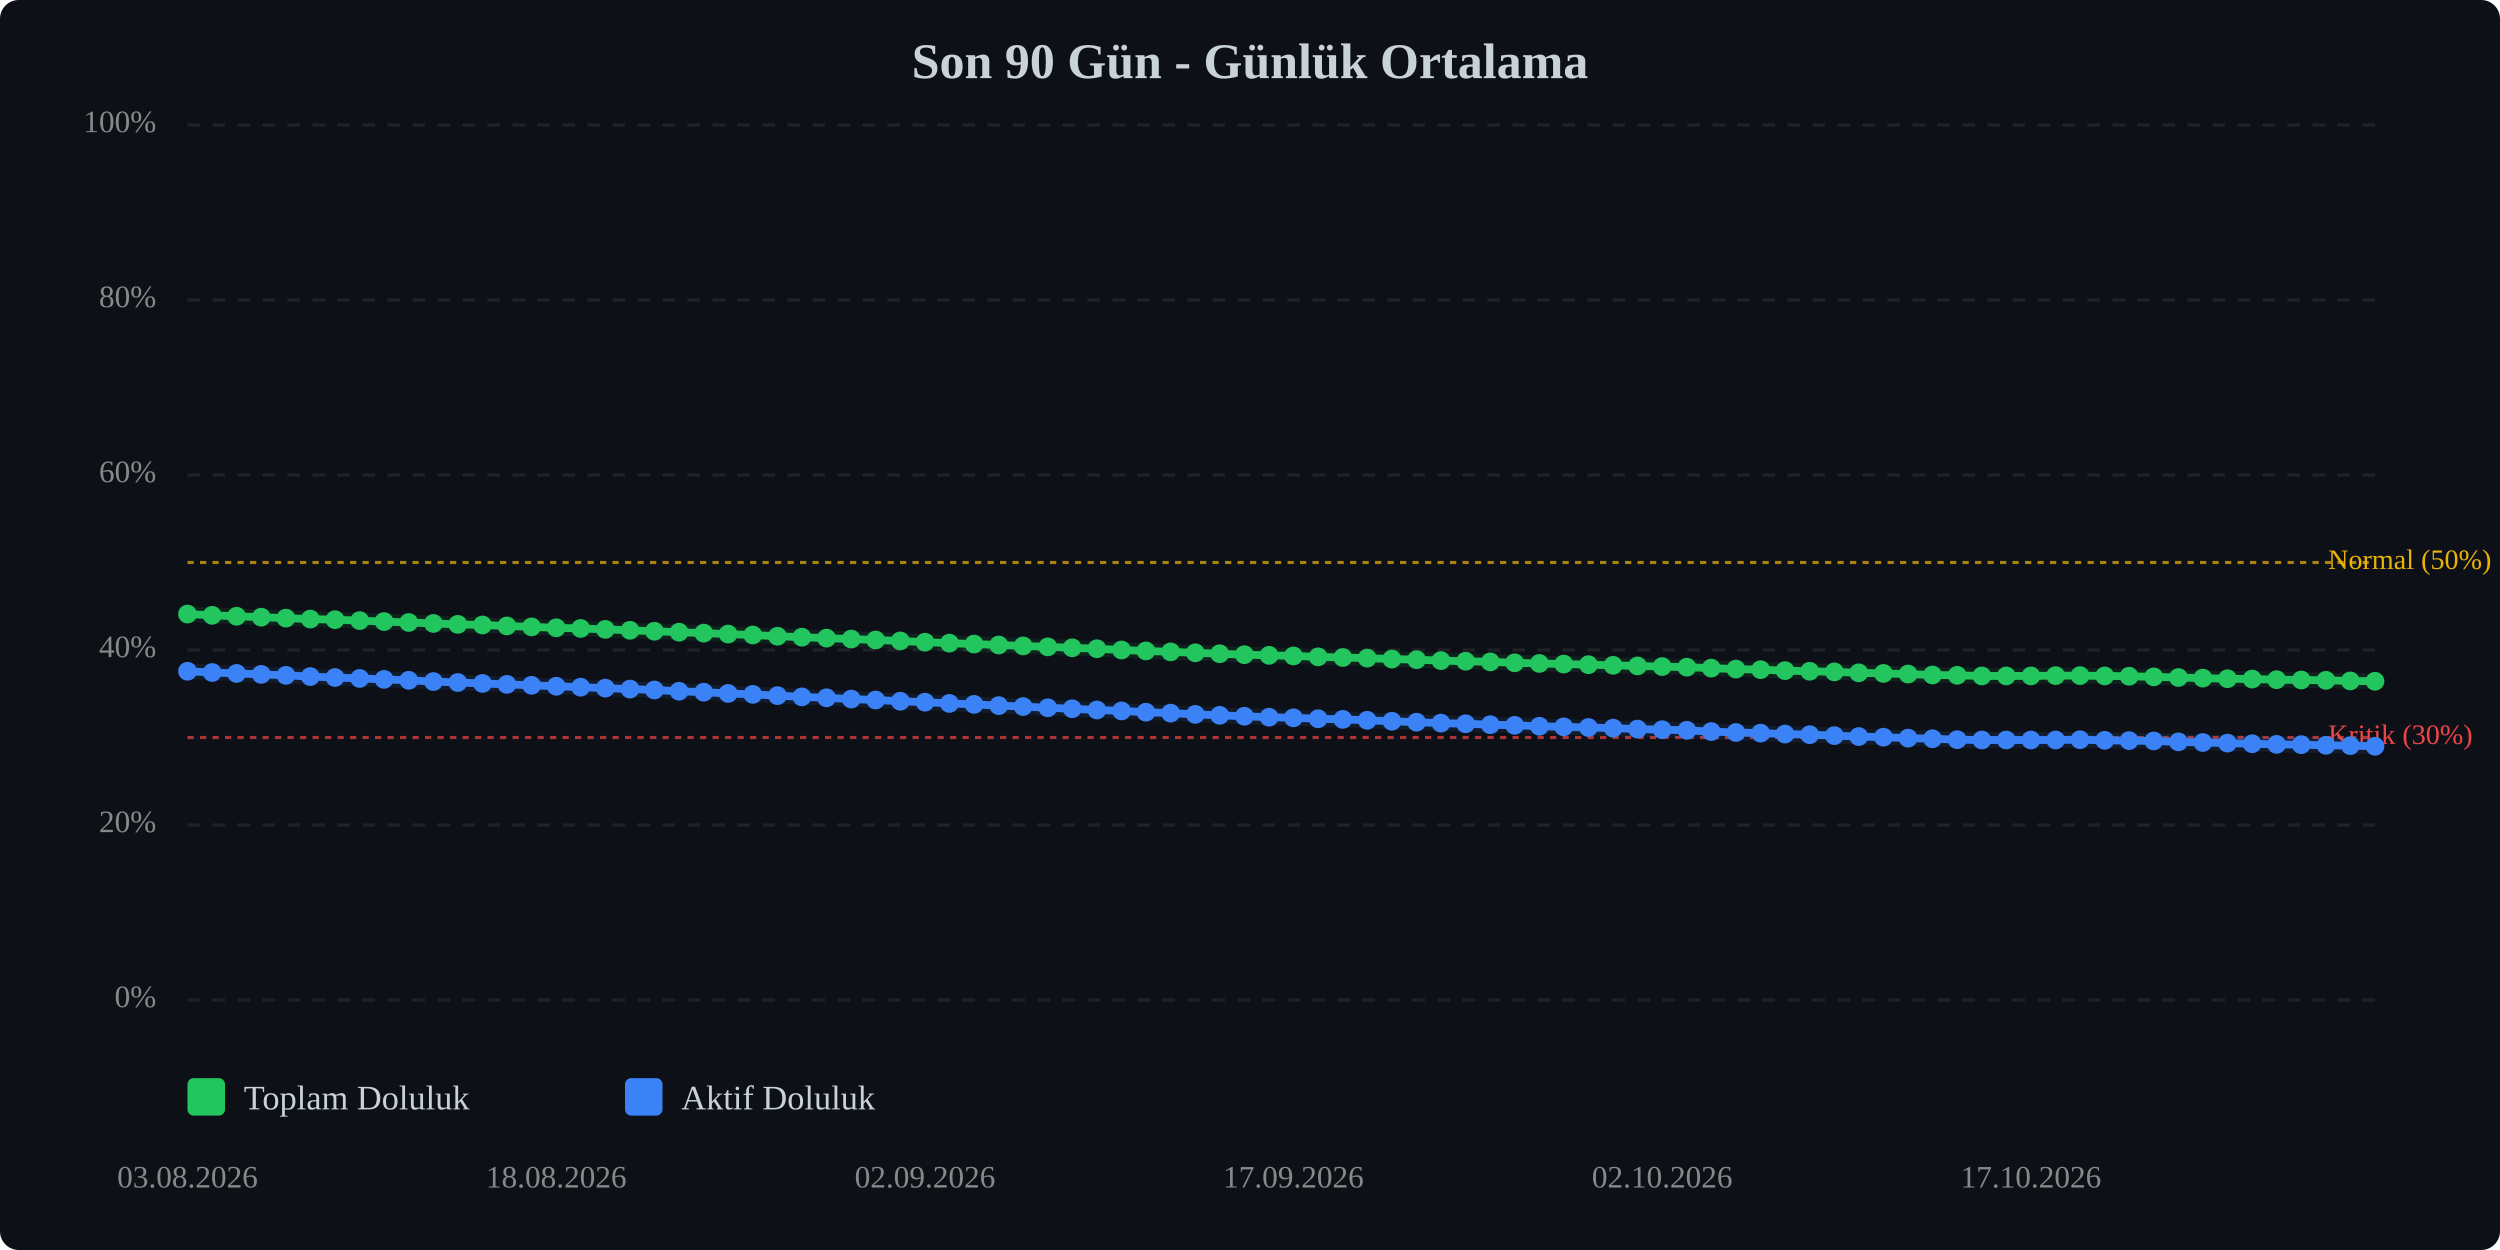
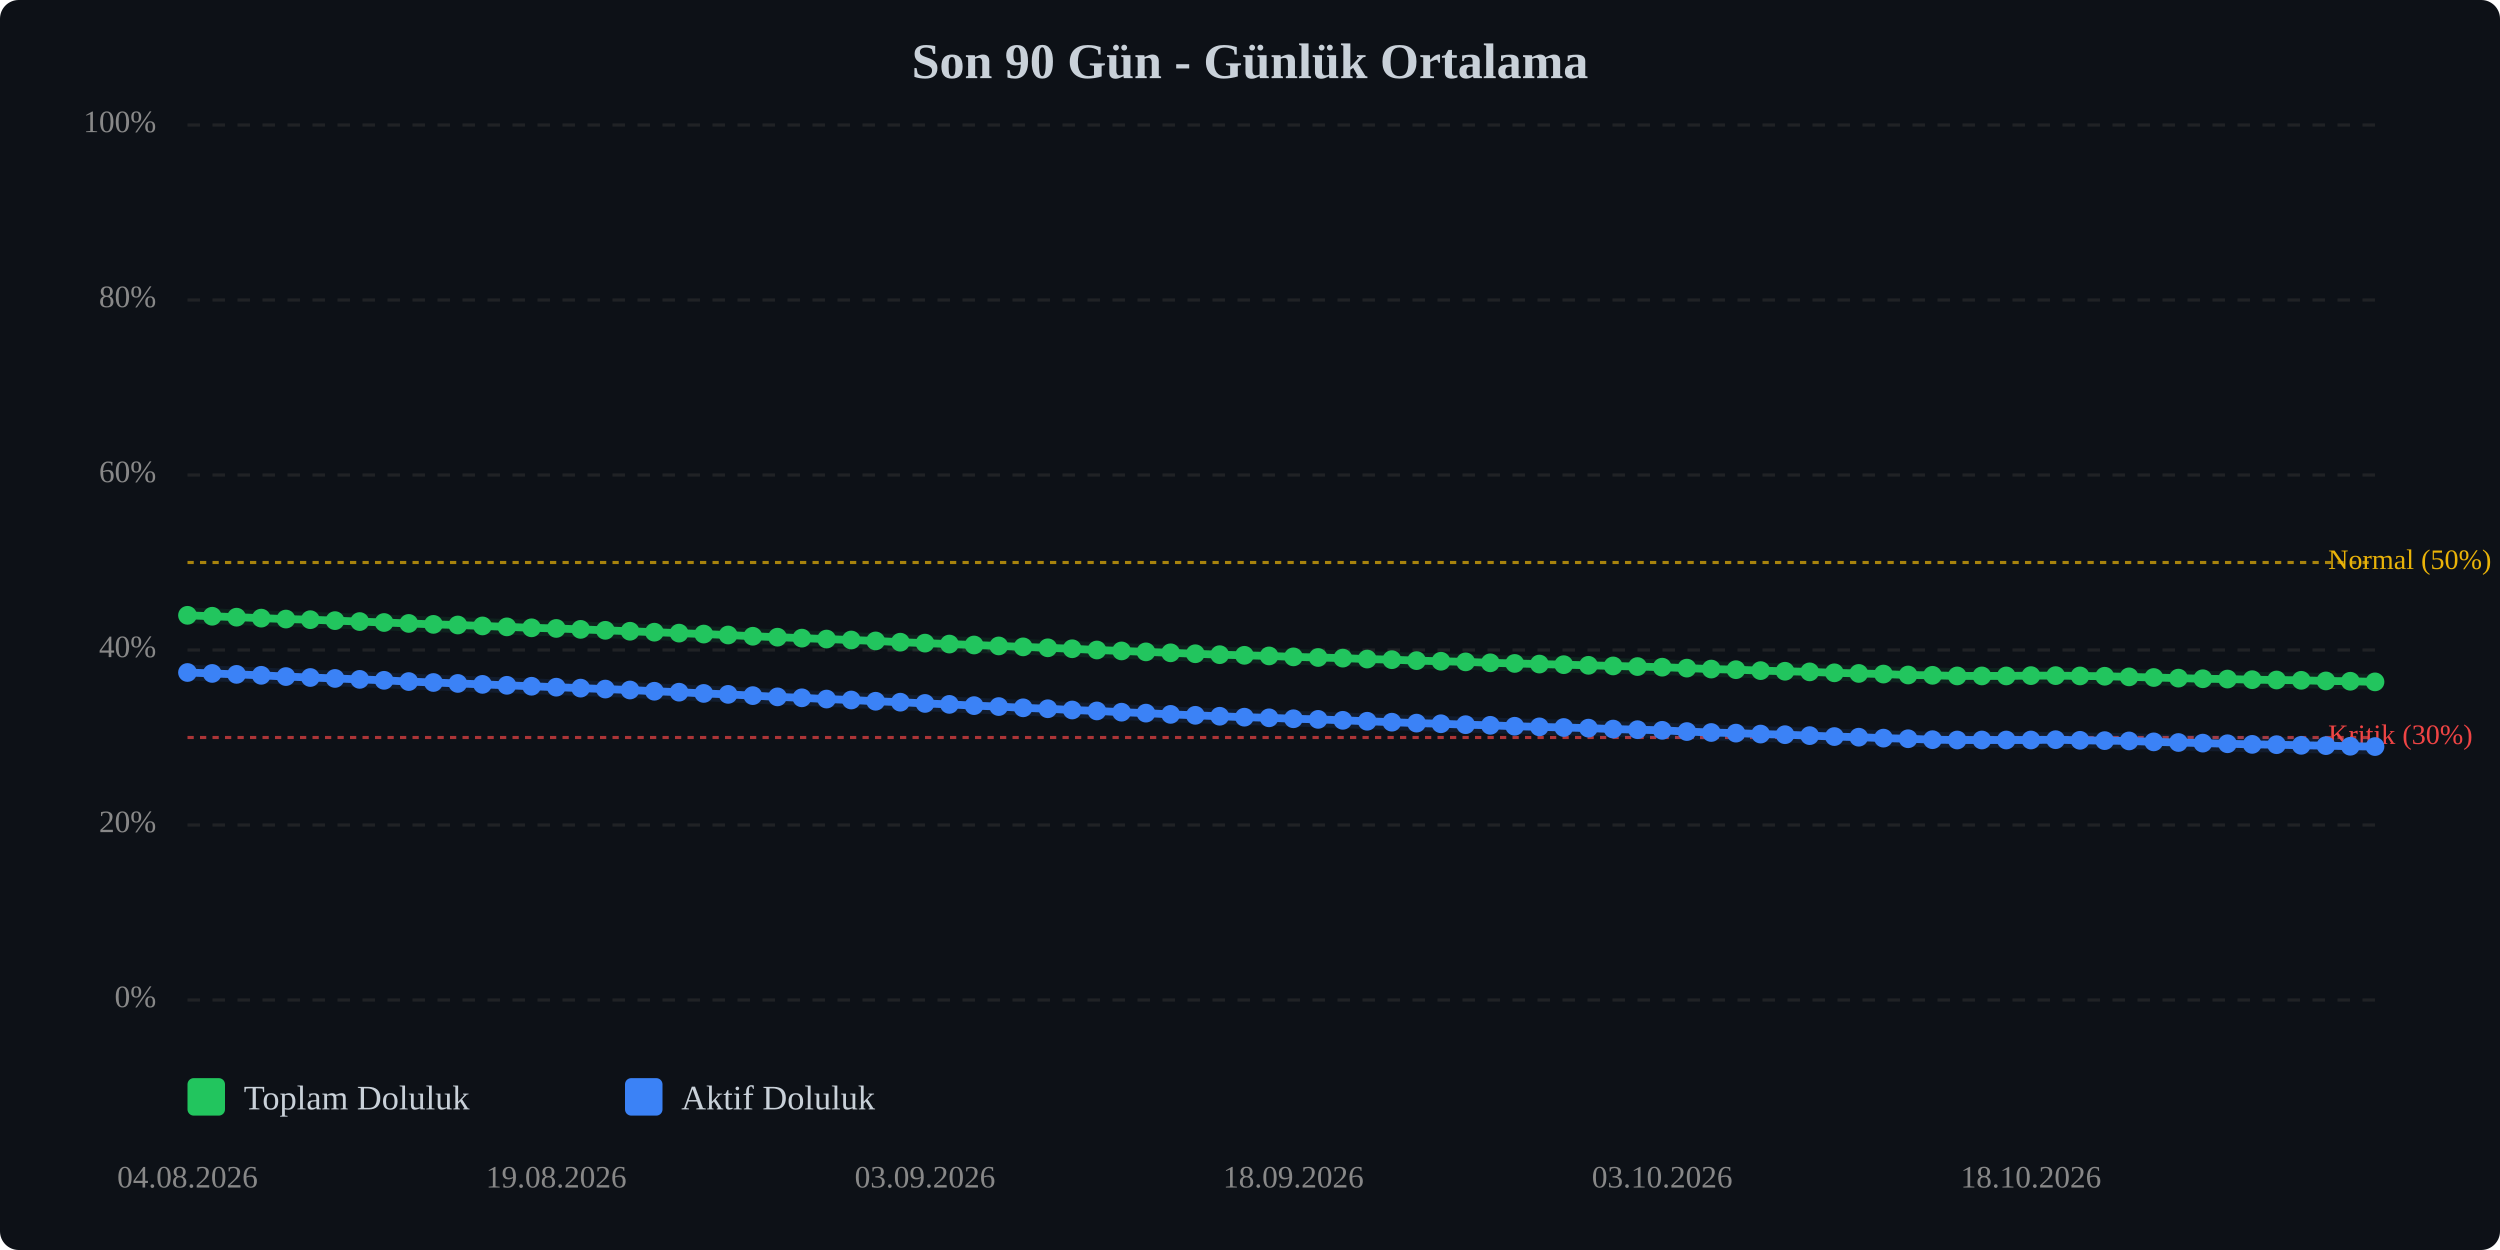
<svg xmlns="http://www.w3.org/2000/svg" viewBox="0 0 800 400" width="100%" style="max-width:800px;">
  <rect width="800" height="400" fill="#0d1117" rx="6" />
  <text x="400.0" y="25" text-anchor="middle" font-size="16" font-weight="bold" fill="#c9d1d9">Son 90 Gün - Günlük Ortalama</text>
  <line x1="60" y1="320.0" x2="760" y2="320.0" stroke="#333" stroke-width="1" stroke-dasharray="4,4" opacity="0.5" />
  <text x="50" y="320.0" text-anchor="end" dominant-baseline="middle" font-size="10" fill="#888">0%</text>
  <line x1="60" y1="264.0" x2="760" y2="264.0" stroke="#333" stroke-width="1" stroke-dasharray="4,4" opacity="0.5" />
  <text x="50" y="264.0" text-anchor="end" dominant-baseline="middle" font-size="10" fill="#888">20%</text>
  <line x1="60" y1="208.0" x2="760" y2="208.0" stroke="#333" stroke-width="1" stroke-dasharray="4,4" opacity="0.5" />
  <text x="50" y="208.0" text-anchor="end" dominant-baseline="middle" font-size="10" fill="#888">40%</text>
  <line x1="60" y1="152.0" x2="760" y2="152.0" stroke="#333" stroke-width="1" stroke-dasharray="4,4" opacity="0.5" />
  <text x="50" y="152.0" text-anchor="end" dominant-baseline="middle" font-size="10" fill="#888">60%</text>
  <line x1="60" y1="96.0" x2="760" y2="96.0" stroke="#333" stroke-width="1" stroke-dasharray="4,4" opacity="0.5" />
  <text x="50" y="96.0" text-anchor="end" dominant-baseline="middle" font-size="10" fill="#888">80%</text>
  <line x1="60" y1="40.0" x2="760" y2="40.0" stroke="#333" stroke-width="1" stroke-dasharray="4,4" opacity="0.5" />
  <text x="50" y="40.0" text-anchor="end" dominant-baseline="middle" font-size="10" fill="#888">100%</text>
  <line x1="60" y1="236.0" x2="760" y2="236.0" stroke="#ef4444" stroke-width="1" stroke-dasharray="2,2" opacity="0.7" />
  <text x="745" y="236.0" dominant-baseline="middle" font-size="9" fill="#ef4444">Kritik (30%)</text>
  <line x1="60" y1="180.0" x2="760" y2="180.0" stroke="#eab308" stroke-width="1" stroke-dasharray="2,2" opacity="0.7" />
  <text x="745" y="180.0" dominant-baseline="middle" font-size="9" fill="#eab308">Normal (50%)</text>
-   <polyline points="60.0,196.5 67.9,196.9 75.7,197.2 83.6,197.5 91.5,197.8 99.3,198.1 107.2,198.3 115.1,198.6 122.9,198.9 130.8,199.2 138.7,199.5 146.5,199.8 154.4,200.0 162.2,200.3 170.1,200.6 178.0,200.9 185.8,201.1 193.7,201.4 201.6,201.7 209.4,202.0 217.3,202.3 225.2,202.6 233.0,202.9 240.9,203.2 248.8,203.6 256.6,203.9 264.5,204.2 272.4,204.5 280.2,204.8 288.1,205.1 296.0,205.5 303.8,205.8 311.7,206.1 319.6,206.4 327.4,206.7 335.3,207.0 343.1,207.3 351.0,207.6 358.9,208.0 366.7,208.3 374.6,208.6 382.5,208.9 390.3,209.2 398.2,209.5 406.1,209.7 413.9,209.9 421.8,210.2 429.7,210.4 437.5,210.6 445.4,210.9 453.3,211.1 461.1,211.4 469.0,211.6 476.9,211.8 484.7,212.1 492.6,212.3 500.4,212.5 508.3,212.7 516.2,212.9 524.0,213.1 531.9,213.3 539.8,213.5 547.6,213.8 555.5,214.1 563.4,214.3 571.2,214.6 579.1,214.8 587.0,215.0 594.8,215.3 602.7,215.5 610.6,215.7 618.4,216.0 626.3,216.1 634.2,216.3 642.0,216.3 649.9,216.3 657.8,216.2 665.6,216.2 673.5,216.3 681.3,216.4 689.2,216.6 697.1,216.8 704.9,217.0 712.8,217.2 720.7,217.3 728.5,217.5 736.4,217.6 744.3,217.7 752.1,217.9 760.0,218.0" fill="none" stroke="#22c55e" stroke-width="2.5" stroke-linecap="round" stroke-linejoin="round" />
-   <polyline points="60.0,196.5 67.9,196.9 75.7,197.2 83.6,197.5 91.5,197.8 99.3,198.1 107.2,198.3 115.1,198.6 122.9,198.9 130.8,199.2 138.7,199.5 146.5,199.8 154.4,200.0 162.2,200.3 170.1,200.6 178.0,200.9 185.8,201.1 193.7,201.4 201.6,201.7 209.4,202.0 217.3,202.3 225.2,202.6 233.0,202.9 240.9,203.2 248.8,203.6 256.6,203.9 264.5,204.2 272.4,204.5 280.2,204.8 288.1,205.1 296.0,205.5 303.8,205.8 311.7,206.1 319.6,206.4 327.4,206.7 335.3,207.0 343.1,207.3 351.0,207.6 358.9,208.0 366.7,208.3 374.6,208.6 382.5,208.9 390.3,209.2 398.2,209.5 406.1,209.7 413.9,209.9 421.8,210.2 429.7,210.4 437.5,210.6 445.4,210.9 453.3,211.1 461.1,211.4 469.0,211.6 476.9,211.8 484.7,212.1 492.6,212.3 500.4,212.5 508.3,212.7 516.2,212.9 524.0,213.1 531.9,213.3 539.8,213.5 547.6,213.8 555.5,214.1 563.4,214.3 571.2,214.6 579.1,214.8 587.0,215.0 594.8,215.3 602.7,215.5 610.6,215.7 618.4,216.0 626.3,216.1 634.2,216.3 642.0,216.3 649.9,216.3 657.8,216.2 665.6,216.2 673.5,216.3 681.3,216.4 689.2,216.6 697.1,216.8 704.9,217.0 712.8,217.2 720.7,217.3 728.5,217.5 736.4,217.6 744.3,217.7 752.1,217.9 760.0,218.0" fill="none" stroke="#22c55e" stroke-width="5" opacity="0.1" stroke-linecap="round" stroke-linejoin="round" />
-   <polyline points="60.0,214.8 67.9,215.2 75.7,215.5 83.6,215.8 91.5,216.1 99.3,216.5 107.2,216.8 115.1,217.1 122.9,217.4 130.8,217.7 138.7,218.1 146.5,218.4 154.4,218.7 162.2,219.0 170.1,219.3 178.0,219.6 185.8,219.9 193.7,220.2 201.6,220.5 209.4,220.8 217.3,221.2 225.2,221.5 233.0,221.9 240.9,222.2 248.8,222.6 256.6,223.0 264.5,223.3 272.4,223.7 280.2,224.0 288.1,224.4 296.0,224.7 303.8,225.1 311.7,225.4 319.6,225.8 327.4,226.1 335.3,226.5 343.1,226.8 351.0,227.2 358.9,227.5 366.7,227.9 374.6,228.2 382.5,228.6 390.3,228.9 398.2,229.2 406.1,229.5 413.9,229.7 421.8,230.0 429.7,230.2 437.5,230.5 445.4,230.8 453.3,231.1 461.1,231.4 469.0,231.6 476.9,231.9 484.7,232.1 492.6,232.4 500.4,232.6 508.3,232.8 516.2,233.0 524.0,233.3 531.9,233.5 539.8,233.7 547.6,234.1 555.5,234.4 563.4,234.6 571.2,234.9 579.1,235.1 587.0,235.4 594.8,235.7 602.7,235.9 610.6,236.2 618.4,236.4 626.3,236.7 634.2,236.8 642.0,236.8 649.9,236.8 657.8,236.8 665.6,236.7 673.5,236.9 681.3,237.0 689.2,237.1 697.1,237.4 704.9,237.6 712.8,237.8 720.7,238.0 728.5,238.2 736.4,238.3 744.3,238.5 752.1,238.6 760.0,238.8" fill="none" stroke="#3b82f6" stroke-width="2.5" stroke-linecap="round" stroke-linejoin="round" />
-   <polyline points="60.0,214.8 67.9,215.2 75.7,215.5 83.6,215.8 91.5,216.1 99.3,216.5 107.2,216.8 115.1,217.1 122.9,217.4 130.8,217.7 138.7,218.1 146.5,218.4 154.4,218.7 162.2,219.0 170.1,219.3 178.0,219.6 185.8,219.9 193.7,220.2 201.6,220.5 209.4,220.8 217.3,221.2 225.2,221.5 233.0,221.9 240.9,222.2 248.8,222.6 256.6,223.0 264.5,223.3 272.4,223.7 280.2,224.0 288.1,224.4 296.0,224.7 303.8,225.1 311.7,225.4 319.6,225.8 327.4,226.1 335.3,226.5 343.1,226.8 351.0,227.2 358.9,227.5 366.7,227.9 374.6,228.2 382.5,228.6 390.3,228.9 398.2,229.2 406.1,229.5 413.9,229.7 421.8,230.0 429.7,230.2 437.5,230.5 445.4,230.8 453.3,231.1 461.1,231.4 469.0,231.6 476.9,231.9 484.7,232.1 492.6,232.4 500.4,232.6 508.3,232.8 516.2,233.0 524.0,233.3 531.9,233.5 539.8,233.7 547.6,234.1 555.5,234.4 563.4,234.6 571.2,234.9 579.1,235.1 587.0,235.4 594.8,235.7 602.7,235.9 610.6,236.2 618.4,236.4 626.3,236.7 634.2,236.8 642.0,236.8 649.9,236.8 657.8,236.8 665.6,236.7 673.5,236.9 681.3,237.0 689.2,237.1 697.1,237.4 704.9,237.6 712.8,237.8 720.7,238.0 728.5,238.2 736.4,238.3 744.3,238.5 752.1,238.6 760.0,238.8" fill="none" stroke="#3b82f6" stroke-width="5" opacity="0.1" stroke-linecap="round" stroke-linejoin="round" />
-   <circle cx="60.0" cy="196.5" r="3" fill="#22c55e" />
-   <circle cx="67.9" cy="196.9" r="3" fill="#22c55e" />
-   <circle cx="75.7" cy="197.2" r="3" fill="#22c55e" />
-   <circle cx="83.6" cy="197.5" r="3" fill="#22c55e" />
-   <circle cx="91.5" cy="197.8" r="3" fill="#22c55e" />
-   <circle cx="99.3" cy="198.1" r="3" fill="#22c55e" />
-   <circle cx="107.2" cy="198.3" r="3" fill="#22c55e" />
-   <circle cx="115.1" cy="198.6" r="3" fill="#22c55e" />
-   <circle cx="122.9" cy="198.9" r="3" fill="#22c55e" />
-   <circle cx="130.8" cy="199.2" r="3" fill="#22c55e" />
-   <circle cx="138.7" cy="199.5" r="3" fill="#22c55e" />
-   <circle cx="146.5" cy="199.8" r="3" fill="#22c55e" />
-   <circle cx="154.4" cy="200.0" r="3" fill="#22c55e" />
-   <circle cx="162.2" cy="200.3" r="3" fill="#22c55e" />
-   <circle cx="170.1" cy="200.6" r="3" fill="#22c55e" />
-   <circle cx="178.0" cy="200.9" r="3" fill="#22c55e" />
-   <circle cx="185.8" cy="201.1" r="3" fill="#22c55e" />
-   <circle cx="193.7" cy="201.4" r="3" fill="#22c55e" />
-   <circle cx="201.6" cy="201.7" r="3" fill="#22c55e" />
-   <circle cx="209.4" cy="202.0" r="3" fill="#22c55e" />
-   <circle cx="217.3" cy="202.3" r="3" fill="#22c55e" />
-   <circle cx="225.2" cy="202.6" r="3" fill="#22c55e" />
-   <circle cx="233.0" cy="202.9" r="3" fill="#22c55e" />
-   <circle cx="240.9" cy="203.2" r="3" fill="#22c55e" />
-   <circle cx="248.8" cy="203.6" r="3" fill="#22c55e" />
-   <circle cx="256.6" cy="203.9" r="3" fill="#22c55e" />
-   <circle cx="264.5" cy="204.2" r="3" fill="#22c55e" />
-   <circle cx="272.4" cy="204.5" r="3" fill="#22c55e" />
-   <circle cx="280.2" cy="204.8" r="3" fill="#22c55e" />
-   <circle cx="288.1" cy="205.1" r="3" fill="#22c55e" />
-   <circle cx="296.0" cy="205.5" r="3" fill="#22c55e" />
-   <circle cx="303.8" cy="205.8" r="3" fill="#22c55e" />
-   <circle cx="311.7" cy="206.1" r="3" fill="#22c55e" />
-   <circle cx="319.6" cy="206.4" r="3" fill="#22c55e" />
-   <circle cx="327.4" cy="206.7" r="3" fill="#22c55e" />
-   <circle cx="335.3" cy="207.0" r="3" fill="#22c55e" />
-   <circle cx="343.1" cy="207.3" r="3" fill="#22c55e" />
-   <circle cx="351.0" cy="207.6" r="3" fill="#22c55e" />
-   <circle cx="358.9" cy="208.0" r="3" fill="#22c55e" />
-   <circle cx="366.7" cy="208.3" r="3" fill="#22c55e" />
-   <circle cx="374.6" cy="208.6" r="3" fill="#22c55e" />
-   <circle cx="382.5" cy="208.9" r="3" fill="#22c55e" />
-   <circle cx="390.3" cy="209.2" r="3" fill="#22c55e" />
-   <circle cx="398.2" cy="209.5" r="3" fill="#22c55e" />
-   <circle cx="406.1" cy="209.7" r="3" fill="#22c55e" />
-   <circle cx="413.9" cy="209.9" r="3" fill="#22c55e" />
-   <circle cx="421.8" cy="210.2" r="3" fill="#22c55e" />
-   <circle cx="429.7" cy="210.4" r="3" fill="#22c55e" />
-   <circle cx="437.5" cy="210.6" r="3" fill="#22c55e" />
-   <circle cx="445.4" cy="210.9" r="3" fill="#22c55e" />
-   <circle cx="453.3" cy="211.1" r="3" fill="#22c55e" />
-   <circle cx="461.1" cy="211.4" r="3" fill="#22c55e" />
-   <circle cx="469.0" cy="211.6" r="3" fill="#22c55e" />
-   <circle cx="476.9" cy="211.8" r="3" fill="#22c55e" />
-   <circle cx="484.7" cy="212.1" r="3" fill="#22c55e" />
-   <circle cx="492.6" cy="212.3" r="3" fill="#22c55e" />
-   <circle cx="500.4" cy="212.5" r="3" fill="#22c55e" />
-   <circle cx="508.3" cy="212.7" r="3" fill="#22c55e" />
-   <circle cx="516.2" cy="212.9" r="3" fill="#22c55e" />
-   <circle cx="524.0" cy="213.1" r="3" fill="#22c55e" />
-   <circle cx="531.9" cy="213.3" r="3" fill="#22c55e" />
-   <circle cx="539.8" cy="213.5" r="3" fill="#22c55e" />
-   <circle cx="547.6" cy="213.8" r="3" fill="#22c55e" />
-   <circle cx="555.5" cy="214.1" r="3" fill="#22c55e" />
-   <circle cx="563.4" cy="214.3" r="3" fill="#22c55e" />
-   <circle cx="571.2" cy="214.6" r="3" fill="#22c55e" />
-   <circle cx="579.1" cy="214.8" r="3" fill="#22c55e" />
-   <circle cx="587.0" cy="215.0" r="3" fill="#22c55e" />
-   <circle cx="594.8" cy="215.3" r="3" fill="#22c55e" />
-   <circle cx="602.7" cy="215.5" r="3" fill="#22c55e" />
-   <circle cx="610.6" cy="215.7" r="3" fill="#22c55e" />
-   <circle cx="618.4" cy="216.0" r="3" fill="#22c55e" />
-   <circle cx="626.3" cy="216.1" r="3" fill="#22c55e" />
+   <polyline points="60.0,196.9 67.9,197.2 75.7,197.5 83.6,197.8 91.5,198.1 99.3,198.3 107.2,198.6 115.1,198.9 122.9,199.2 130.8,199.5 138.7,199.8 146.5,200.0 154.4,200.3 162.2,200.6 170.1,200.9 178.0,201.1 185.8,201.4 193.7,201.7 201.6,202.0 209.4,202.3 217.3,202.6 225.2,202.9 233.0,203.2 240.9,203.6 248.8,203.9 256.6,204.2 264.5,204.5 272.4,204.8 280.2,205.1 288.1,205.5 296.0,205.8 303.8,206.1 311.7,206.4 319.6,206.7 327.4,207.0 335.3,207.3 343.1,207.6 351.0,208.0 358.9,208.3 366.7,208.6 374.6,208.9 382.5,209.2 390.3,209.5 398.2,209.7 406.1,209.9 413.9,210.2 421.8,210.4 429.7,210.6 437.5,210.9 445.4,211.1 453.3,211.4 461.1,211.6 469.0,211.8 476.9,212.1 484.7,212.3 492.6,212.5 500.4,212.7 508.3,212.9 516.2,213.1 524.0,213.3 531.9,213.5 539.8,213.8 547.6,214.1 555.5,214.3 563.4,214.6 571.2,214.8 579.1,215.0 587.0,215.3 594.8,215.5 602.7,215.7 610.6,216.0 618.4,216.1 626.3,216.3 634.2,216.3 642.0,216.3 649.9,216.2 657.8,216.2 665.6,216.3 673.5,216.4 681.3,216.6 689.2,216.8 697.1,217.0 704.9,217.2 712.8,217.3 720.7,217.5 728.5,217.6 736.4,217.7 744.3,217.9 752.1,218.0 760.0,218.2" fill="none" stroke="#22c55e" stroke-width="2.5" stroke-linecap="round" stroke-linejoin="round" />
+   <polyline points="60.0,196.9 67.9,197.2 75.7,197.5 83.6,197.8 91.5,198.1 99.3,198.3 107.2,198.6 115.1,198.9 122.9,199.2 130.8,199.5 138.7,199.8 146.5,200.0 154.4,200.3 162.2,200.6 170.1,200.9 178.0,201.1 185.8,201.4 193.7,201.7 201.6,202.0 209.4,202.3 217.3,202.6 225.2,202.9 233.0,203.2 240.9,203.6 248.8,203.9 256.6,204.2 264.5,204.5 272.4,204.8 280.2,205.1 288.1,205.5 296.0,205.8 303.8,206.1 311.7,206.4 319.6,206.7 327.4,207.0 335.3,207.3 343.1,207.6 351.0,208.0 358.9,208.3 366.7,208.6 374.6,208.9 382.5,209.2 390.3,209.5 398.2,209.7 406.1,209.9 413.9,210.2 421.8,210.4 429.7,210.6 437.5,210.9 445.4,211.1 453.3,211.4 461.1,211.6 469.0,211.8 476.9,212.1 484.7,212.3 492.6,212.5 500.4,212.7 508.3,212.9 516.2,213.1 524.0,213.3 531.9,213.5 539.8,213.8 547.6,214.1 555.5,214.3 563.4,214.6 571.2,214.8 579.1,215.0 587.0,215.3 594.8,215.5 602.7,215.7 610.6,216.0 618.4,216.1 626.3,216.3 634.2,216.3 642.0,216.3 649.9,216.2 657.8,216.2 665.6,216.3 673.5,216.4 681.3,216.6 689.2,216.8 697.1,217.0 704.9,217.2 712.8,217.3 720.7,217.5 728.5,217.6 736.4,217.7 744.3,217.9 752.1,218.0 760.0,218.2" fill="none" stroke="#22c55e" stroke-width="5" opacity="0.1" stroke-linecap="round" stroke-linejoin="round" />
+   <polyline points="60.0,215.2 67.9,215.5 75.7,215.8 83.6,216.1 91.5,216.5 99.3,216.8 107.2,217.1 115.1,217.4 122.9,217.7 130.8,218.1 138.7,218.4 146.5,218.7 154.4,219.0 162.2,219.3 170.1,219.6 178.0,219.9 185.8,220.2 193.7,220.5 201.6,220.8 209.4,221.2 217.3,221.5 225.2,221.9 233.0,222.2 240.9,222.6 248.8,223.0 256.6,223.3 264.5,223.7 272.4,224.0 280.2,224.4 288.1,224.7 296.0,225.1 303.8,225.4 311.7,225.8 319.6,226.1 327.4,226.5 335.3,226.8 343.1,227.2 351.0,227.5 358.9,227.9 366.7,228.2 374.6,228.6 382.5,228.9 390.3,229.2 398.2,229.5 406.1,229.7 413.9,230.0 421.8,230.2 429.7,230.5 437.5,230.8 445.4,231.1 453.3,231.4 461.1,231.6 469.0,231.9 476.9,232.1 484.7,232.4 492.6,232.6 500.4,232.8 508.3,233.0 516.2,233.3 524.0,233.5 531.9,233.7 539.8,234.1 547.6,234.4 555.5,234.6 563.4,234.9 571.2,235.1 579.1,235.4 587.0,235.7 594.8,235.9 602.7,236.2 610.6,236.4 618.4,236.7 626.3,236.8 634.2,236.8 642.0,236.8 649.9,236.8 657.8,236.7 665.6,236.9 673.5,237.0 681.3,237.1 689.2,237.4 697.1,237.6 704.9,237.8 712.8,238.0 720.7,238.2 728.5,238.3 736.4,238.5 744.3,238.6 752.1,238.8 760.0,238.9" fill="none" stroke="#3b82f6" stroke-width="2.5" stroke-linecap="round" stroke-linejoin="round" />
+   <polyline points="60.0,215.2 67.9,215.5 75.7,215.8 83.6,216.1 91.5,216.5 99.3,216.8 107.2,217.1 115.1,217.4 122.9,217.7 130.8,218.1 138.7,218.4 146.5,218.7 154.4,219.0 162.2,219.3 170.1,219.6 178.0,219.9 185.8,220.2 193.7,220.5 201.6,220.8 209.4,221.2 217.3,221.5 225.2,221.9 233.0,222.2 240.9,222.6 248.8,223.0 256.6,223.3 264.5,223.7 272.4,224.0 280.2,224.4 288.1,224.7 296.0,225.1 303.8,225.4 311.7,225.8 319.6,226.1 327.4,226.5 335.3,226.8 343.1,227.2 351.0,227.5 358.9,227.9 366.7,228.2 374.6,228.6 382.5,228.9 390.3,229.2 398.2,229.5 406.1,229.7 413.9,230.0 421.8,230.2 429.7,230.5 437.5,230.8 445.4,231.1 453.3,231.4 461.1,231.6 469.0,231.9 476.9,232.1 484.7,232.4 492.6,232.6 500.4,232.8 508.3,233.0 516.2,233.3 524.0,233.5 531.9,233.7 539.8,234.1 547.6,234.4 555.5,234.6 563.4,234.9 571.2,235.1 579.1,235.4 587.0,235.7 594.8,235.9 602.7,236.2 610.6,236.4 618.4,236.7 626.3,236.8 634.2,236.8 642.0,236.8 649.9,236.8 657.8,236.7 665.6,236.9 673.5,237.0 681.3,237.1 689.2,237.4 697.1,237.6 704.9,237.8 712.8,238.0 720.7,238.2 728.5,238.3 736.4,238.5 744.3,238.6 752.1,238.8 760.0,238.9" fill="none" stroke="#3b82f6" stroke-width="5" opacity="0.1" stroke-linecap="round" stroke-linejoin="round" />
+   <circle cx="60.0" cy="196.9" r="3" fill="#22c55e" />
+   <circle cx="67.9" cy="197.2" r="3" fill="#22c55e" />
+   <circle cx="75.7" cy="197.5" r="3" fill="#22c55e" />
+   <circle cx="83.6" cy="197.8" r="3" fill="#22c55e" />
+   <circle cx="91.5" cy="198.1" r="3" fill="#22c55e" />
+   <circle cx="99.3" cy="198.3" r="3" fill="#22c55e" />
+   <circle cx="107.2" cy="198.6" r="3" fill="#22c55e" />
+   <circle cx="115.1" cy="198.9" r="3" fill="#22c55e" />
+   <circle cx="122.9" cy="199.2" r="3" fill="#22c55e" />
+   <circle cx="130.8" cy="199.5" r="3" fill="#22c55e" />
+   <circle cx="138.7" cy="199.8" r="3" fill="#22c55e" />
+   <circle cx="146.5" cy="200.0" r="3" fill="#22c55e" />
+   <circle cx="154.4" cy="200.3" r="3" fill="#22c55e" />
+   <circle cx="162.2" cy="200.6" r="3" fill="#22c55e" />
+   <circle cx="170.1" cy="200.9" r="3" fill="#22c55e" />
+   <circle cx="178.0" cy="201.1" r="3" fill="#22c55e" />
+   <circle cx="185.8" cy="201.4" r="3" fill="#22c55e" />
+   <circle cx="193.7" cy="201.7" r="3" fill="#22c55e" />
+   <circle cx="201.6" cy="202.0" r="3" fill="#22c55e" />
+   <circle cx="209.4" cy="202.3" r="3" fill="#22c55e" />
+   <circle cx="217.3" cy="202.6" r="3" fill="#22c55e" />
+   <circle cx="225.2" cy="202.9" r="3" fill="#22c55e" />
+   <circle cx="233.0" cy="203.2" r="3" fill="#22c55e" />
+   <circle cx="240.9" cy="203.6" r="3" fill="#22c55e" />
+   <circle cx="248.8" cy="203.9" r="3" fill="#22c55e" />
+   <circle cx="256.6" cy="204.2" r="3" fill="#22c55e" />
+   <circle cx="264.5" cy="204.5" r="3" fill="#22c55e" />
+   <circle cx="272.4" cy="204.8" r="3" fill="#22c55e" />
+   <circle cx="280.2" cy="205.1" r="3" fill="#22c55e" />
+   <circle cx="288.1" cy="205.5" r="3" fill="#22c55e" />
+   <circle cx="296.0" cy="205.8" r="3" fill="#22c55e" />
+   <circle cx="303.8" cy="206.1" r="3" fill="#22c55e" />
+   <circle cx="311.7" cy="206.4" r="3" fill="#22c55e" />
+   <circle cx="319.6" cy="206.7" r="3" fill="#22c55e" />
+   <circle cx="327.4" cy="207.0" r="3" fill="#22c55e" />
+   <circle cx="335.3" cy="207.3" r="3" fill="#22c55e" />
+   <circle cx="343.1" cy="207.6" r="3" fill="#22c55e" />
+   <circle cx="351.0" cy="208.0" r="3" fill="#22c55e" />
+   <circle cx="358.9" cy="208.3" r="3" fill="#22c55e" />
+   <circle cx="366.7" cy="208.6" r="3" fill="#22c55e" />
+   <circle cx="374.6" cy="208.9" r="3" fill="#22c55e" />
+   <circle cx="382.5" cy="209.2" r="3" fill="#22c55e" />
+   <circle cx="390.3" cy="209.5" r="3" fill="#22c55e" />
+   <circle cx="398.2" cy="209.7" r="3" fill="#22c55e" />
+   <circle cx="406.1" cy="209.9" r="3" fill="#22c55e" />
+   <circle cx="413.9" cy="210.2" r="3" fill="#22c55e" />
+   <circle cx="421.8" cy="210.4" r="3" fill="#22c55e" />
+   <circle cx="429.7" cy="210.6" r="3" fill="#22c55e" />
+   <circle cx="437.5" cy="210.9" r="3" fill="#22c55e" />
+   <circle cx="445.4" cy="211.1" r="3" fill="#22c55e" />
+   <circle cx="453.3" cy="211.4" r="3" fill="#22c55e" />
+   <circle cx="461.1" cy="211.6" r="3" fill="#22c55e" />
+   <circle cx="469.0" cy="211.8" r="3" fill="#22c55e" />
+   <circle cx="476.9" cy="212.1" r="3" fill="#22c55e" />
+   <circle cx="484.7" cy="212.3" r="3" fill="#22c55e" />
+   <circle cx="492.6" cy="212.5" r="3" fill="#22c55e" />
+   <circle cx="500.4" cy="212.7" r="3" fill="#22c55e" />
+   <circle cx="508.3" cy="212.9" r="3" fill="#22c55e" />
+   <circle cx="516.2" cy="213.1" r="3" fill="#22c55e" />
+   <circle cx="524.0" cy="213.3" r="3" fill="#22c55e" />
+   <circle cx="531.9" cy="213.5" r="3" fill="#22c55e" />
+   <circle cx="539.8" cy="213.8" r="3" fill="#22c55e" />
+   <circle cx="547.6" cy="214.1" r="3" fill="#22c55e" />
+   <circle cx="555.5" cy="214.3" r="3" fill="#22c55e" />
+   <circle cx="563.4" cy="214.6" r="3" fill="#22c55e" />
+   <circle cx="571.2" cy="214.8" r="3" fill="#22c55e" />
+   <circle cx="579.1" cy="215.0" r="3" fill="#22c55e" />
+   <circle cx="587.0" cy="215.3" r="3" fill="#22c55e" />
+   <circle cx="594.8" cy="215.5" r="3" fill="#22c55e" />
+   <circle cx="602.7" cy="215.7" r="3" fill="#22c55e" />
+   <circle cx="610.6" cy="216.0" r="3" fill="#22c55e" />
+   <circle cx="618.4" cy="216.1" r="3" fill="#22c55e" />
+   <circle cx="626.3" cy="216.3" r="3" fill="#22c55e" />
  <circle cx="634.2" cy="216.3" r="3" fill="#22c55e" />
  <circle cx="642.0" cy="216.3" r="3" fill="#22c55e" />
-   <circle cx="649.9" cy="216.3" r="3" fill="#22c55e" />
+   <circle cx="649.9" cy="216.2" r="3" fill="#22c55e" />
  <circle cx="657.8" cy="216.2" r="3" fill="#22c55e" />
-   <circle cx="665.6" cy="216.2" r="3" fill="#22c55e" />
-   <circle cx="673.5" cy="216.3" r="3" fill="#22c55e" />
-   <circle cx="681.3" cy="216.4" r="3" fill="#22c55e" />
-   <circle cx="689.2" cy="216.6" r="3" fill="#22c55e" />
-   <circle cx="697.1" cy="216.8" r="3" fill="#22c55e" />
-   <circle cx="704.9" cy="217.0" r="3" fill="#22c55e" />
-   <circle cx="712.8" cy="217.2" r="3" fill="#22c55e" />
-   <circle cx="720.7" cy="217.3" r="3" fill="#22c55e" />
-   <circle cx="728.5" cy="217.5" r="3" fill="#22c55e" />
-   <circle cx="736.4" cy="217.6" r="3" fill="#22c55e" />
-   <circle cx="744.3" cy="217.7" r="3" fill="#22c55e" />
-   <circle cx="752.1" cy="217.9" r="3" fill="#22c55e" />
-   <circle cx="760.0" cy="218.0" r="3" fill="#22c55e" />
-   <circle cx="60.0" cy="214.8" r="3" fill="#3b82f6" />
-   <circle cx="67.9" cy="215.2" r="3" fill="#3b82f6" />
-   <circle cx="75.7" cy="215.5" r="3" fill="#3b82f6" />
-   <circle cx="83.6" cy="215.8" r="3" fill="#3b82f6" />
-   <circle cx="91.5" cy="216.1" r="3" fill="#3b82f6" />
-   <circle cx="99.3" cy="216.5" r="3" fill="#3b82f6" />
-   <circle cx="107.2" cy="216.8" r="3" fill="#3b82f6" />
-   <circle cx="115.1" cy="217.1" r="3" fill="#3b82f6" />
-   <circle cx="122.9" cy="217.4" r="3" fill="#3b82f6" />
-   <circle cx="130.8" cy="217.7" r="3" fill="#3b82f6" />
-   <circle cx="138.7" cy="218.1" r="3" fill="#3b82f6" />
-   <circle cx="146.5" cy="218.4" r="3" fill="#3b82f6" />
-   <circle cx="154.4" cy="218.7" r="3" fill="#3b82f6" />
-   <circle cx="162.2" cy="219.0" r="3" fill="#3b82f6" />
-   <circle cx="170.1" cy="219.3" r="3" fill="#3b82f6" />
-   <circle cx="178.0" cy="219.6" r="3" fill="#3b82f6" />
-   <circle cx="185.8" cy="219.9" r="3" fill="#3b82f6" />
-   <circle cx="193.7" cy="220.2" r="3" fill="#3b82f6" />
-   <circle cx="201.6" cy="220.5" r="3" fill="#3b82f6" />
-   <circle cx="209.4" cy="220.8" r="3" fill="#3b82f6" />
-   <circle cx="217.3" cy="221.2" r="3" fill="#3b82f6" />
-   <circle cx="225.2" cy="221.5" r="3" fill="#3b82f6" />
-   <circle cx="233.0" cy="221.9" r="3" fill="#3b82f6" />
-   <circle cx="240.9" cy="222.2" r="3" fill="#3b82f6" />
-   <circle cx="248.8" cy="222.6" r="3" fill="#3b82f6" />
-   <circle cx="256.6" cy="223.0" r="3" fill="#3b82f6" />
-   <circle cx="264.5" cy="223.3" r="3" fill="#3b82f6" />
-   <circle cx="272.4" cy="223.7" r="3" fill="#3b82f6" />
-   <circle cx="280.2" cy="224.0" r="3" fill="#3b82f6" />
-   <circle cx="288.1" cy="224.4" r="3" fill="#3b82f6" />
-   <circle cx="296.0" cy="224.7" r="3" fill="#3b82f6" />
-   <circle cx="303.8" cy="225.1" r="3" fill="#3b82f6" />
-   <circle cx="311.7" cy="225.4" r="3" fill="#3b82f6" />
-   <circle cx="319.6" cy="225.8" r="3" fill="#3b82f6" />
-   <circle cx="327.4" cy="226.1" r="3" fill="#3b82f6" />
-   <circle cx="335.3" cy="226.5" r="3" fill="#3b82f6" />
-   <circle cx="343.1" cy="226.8" r="3" fill="#3b82f6" />
-   <circle cx="351.0" cy="227.2" r="3" fill="#3b82f6" />
-   <circle cx="358.9" cy="227.5" r="3" fill="#3b82f6" />
-   <circle cx="366.7" cy="227.9" r="3" fill="#3b82f6" />
-   <circle cx="374.6" cy="228.2" r="3" fill="#3b82f6" />
-   <circle cx="382.5" cy="228.6" r="3" fill="#3b82f6" />
-   <circle cx="390.3" cy="228.9" r="3" fill="#3b82f6" />
-   <circle cx="398.2" cy="229.2" r="3" fill="#3b82f6" />
-   <circle cx="406.1" cy="229.5" r="3" fill="#3b82f6" />
-   <circle cx="413.9" cy="229.7" r="3" fill="#3b82f6" />
-   <circle cx="421.8" cy="230.0" r="3" fill="#3b82f6" />
-   <circle cx="429.7" cy="230.2" r="3" fill="#3b82f6" />
-   <circle cx="437.5" cy="230.5" r="3" fill="#3b82f6" />
-   <circle cx="445.4" cy="230.8" r="3" fill="#3b82f6" />
-   <circle cx="453.3" cy="231.1" r="3" fill="#3b82f6" />
-   <circle cx="461.1" cy="231.4" r="3" fill="#3b82f6" />
-   <circle cx="469.0" cy="231.6" r="3" fill="#3b82f6" />
-   <circle cx="476.9" cy="231.9" r="3" fill="#3b82f6" />
-   <circle cx="484.7" cy="232.1" r="3" fill="#3b82f6" />
-   <circle cx="492.6" cy="232.4" r="3" fill="#3b82f6" />
-   <circle cx="500.4" cy="232.6" r="3" fill="#3b82f6" />
-   <circle cx="508.3" cy="232.8" r="3" fill="#3b82f6" />
-   <circle cx="516.2" cy="233.0" r="3" fill="#3b82f6" />
-   <circle cx="524.0" cy="233.3" r="3" fill="#3b82f6" />
-   <circle cx="531.9" cy="233.5" r="3" fill="#3b82f6" />
-   <circle cx="539.8" cy="233.7" r="3" fill="#3b82f6" />
-   <circle cx="547.6" cy="234.1" r="3" fill="#3b82f6" />
-   <circle cx="555.5" cy="234.4" r="3" fill="#3b82f6" />
-   <circle cx="563.4" cy="234.6" r="3" fill="#3b82f6" />
-   <circle cx="571.2" cy="234.9" r="3" fill="#3b82f6" />
-   <circle cx="579.1" cy="235.1" r="3" fill="#3b82f6" />
-   <circle cx="587.0" cy="235.4" r="3" fill="#3b82f6" />
-   <circle cx="594.8" cy="235.7" r="3" fill="#3b82f6" />
-   <circle cx="602.7" cy="235.9" r="3" fill="#3b82f6" />
-   <circle cx="610.6" cy="236.2" r="3" fill="#3b82f6" />
-   <circle cx="618.4" cy="236.4" r="3" fill="#3b82f6" />
-   <circle cx="626.3" cy="236.7" r="3" fill="#3b82f6" />
+   <circle cx="665.6" cy="216.3" r="3" fill="#22c55e" />
+   <circle cx="673.5" cy="216.4" r="3" fill="#22c55e" />
+   <circle cx="681.3" cy="216.6" r="3" fill="#22c55e" />
+   <circle cx="689.2" cy="216.8" r="3" fill="#22c55e" />
+   <circle cx="697.1" cy="217.0" r="3" fill="#22c55e" />
+   <circle cx="704.9" cy="217.2" r="3" fill="#22c55e" />
+   <circle cx="712.8" cy="217.3" r="3" fill="#22c55e" />
+   <circle cx="720.7" cy="217.5" r="3" fill="#22c55e" />
+   <circle cx="728.5" cy="217.6" r="3" fill="#22c55e" />
+   <circle cx="736.4" cy="217.7" r="3" fill="#22c55e" />
+   <circle cx="744.3" cy="217.9" r="3" fill="#22c55e" />
+   <circle cx="752.1" cy="218.0" r="3" fill="#22c55e" />
+   <circle cx="760.0" cy="218.2" r="3" fill="#22c55e" />
+   <circle cx="60.0" cy="215.2" r="3" fill="#3b82f6" />
+   <circle cx="67.9" cy="215.5" r="3" fill="#3b82f6" />
+   <circle cx="75.7" cy="215.8" r="3" fill="#3b82f6" />
+   <circle cx="83.6" cy="216.1" r="3" fill="#3b82f6" />
+   <circle cx="91.5" cy="216.5" r="3" fill="#3b82f6" />
+   <circle cx="99.3" cy="216.8" r="3" fill="#3b82f6" />
+   <circle cx="107.2" cy="217.1" r="3" fill="#3b82f6" />
+   <circle cx="115.1" cy="217.4" r="3" fill="#3b82f6" />
+   <circle cx="122.9" cy="217.7" r="3" fill="#3b82f6" />
+   <circle cx="130.8" cy="218.1" r="3" fill="#3b82f6" />
+   <circle cx="138.7" cy="218.4" r="3" fill="#3b82f6" />
+   <circle cx="146.5" cy="218.7" r="3" fill="#3b82f6" />
+   <circle cx="154.4" cy="219.0" r="3" fill="#3b82f6" />
+   <circle cx="162.2" cy="219.3" r="3" fill="#3b82f6" />
+   <circle cx="170.1" cy="219.6" r="3" fill="#3b82f6" />
+   <circle cx="178.0" cy="219.9" r="3" fill="#3b82f6" />
+   <circle cx="185.8" cy="220.2" r="3" fill="#3b82f6" />
+   <circle cx="193.7" cy="220.5" r="3" fill="#3b82f6" />
+   <circle cx="201.6" cy="220.8" r="3" fill="#3b82f6" />
+   <circle cx="209.4" cy="221.2" r="3" fill="#3b82f6" />
+   <circle cx="217.3" cy="221.5" r="3" fill="#3b82f6" />
+   <circle cx="225.2" cy="221.9" r="3" fill="#3b82f6" />
+   <circle cx="233.0" cy="222.2" r="3" fill="#3b82f6" />
+   <circle cx="240.9" cy="222.6" r="3" fill="#3b82f6" />
+   <circle cx="248.8" cy="223.0" r="3" fill="#3b82f6" />
+   <circle cx="256.6" cy="223.3" r="3" fill="#3b82f6" />
+   <circle cx="264.5" cy="223.7" r="3" fill="#3b82f6" />
+   <circle cx="272.4" cy="224.0" r="3" fill="#3b82f6" />
+   <circle cx="280.2" cy="224.4" r="3" fill="#3b82f6" />
+   <circle cx="288.1" cy="224.7" r="3" fill="#3b82f6" />
+   <circle cx="296.0" cy="225.1" r="3" fill="#3b82f6" />
+   <circle cx="303.8" cy="225.4" r="3" fill="#3b82f6" />
+   <circle cx="311.7" cy="225.8" r="3" fill="#3b82f6" />
+   <circle cx="319.6" cy="226.1" r="3" fill="#3b82f6" />
+   <circle cx="327.4" cy="226.5" r="3" fill="#3b82f6" />
+   <circle cx="335.3" cy="226.8" r="3" fill="#3b82f6" />
+   <circle cx="343.1" cy="227.2" r="3" fill="#3b82f6" />
+   <circle cx="351.0" cy="227.5" r="3" fill="#3b82f6" />
+   <circle cx="358.9" cy="227.9" r="3" fill="#3b82f6" />
+   <circle cx="366.7" cy="228.2" r="3" fill="#3b82f6" />
+   <circle cx="374.6" cy="228.6" r="3" fill="#3b82f6" />
+   <circle cx="382.5" cy="228.9" r="3" fill="#3b82f6" />
+   <circle cx="390.3" cy="229.2" r="3" fill="#3b82f6" />
+   <circle cx="398.2" cy="229.5" r="3" fill="#3b82f6" />
+   <circle cx="406.1" cy="229.7" r="3" fill="#3b82f6" />
+   <circle cx="413.9" cy="230.0" r="3" fill="#3b82f6" />
+   <circle cx="421.8" cy="230.2" r="3" fill="#3b82f6" />
+   <circle cx="429.7" cy="230.5" r="3" fill="#3b82f6" />
+   <circle cx="437.5" cy="230.8" r="3" fill="#3b82f6" />
+   <circle cx="445.4" cy="231.1" r="3" fill="#3b82f6" />
+   <circle cx="453.3" cy="231.4" r="3" fill="#3b82f6" />
+   <circle cx="461.1" cy="231.6" r="3" fill="#3b82f6" />
+   <circle cx="469.0" cy="231.9" r="3" fill="#3b82f6" />
+   <circle cx="476.9" cy="232.1" r="3" fill="#3b82f6" />
+   <circle cx="484.7" cy="232.4" r="3" fill="#3b82f6" />
+   <circle cx="492.6" cy="232.6" r="3" fill="#3b82f6" />
+   <circle cx="500.4" cy="232.8" r="3" fill="#3b82f6" />
+   <circle cx="508.3" cy="233.0" r="3" fill="#3b82f6" />
+   <circle cx="516.2" cy="233.3" r="3" fill="#3b82f6" />
+   <circle cx="524.0" cy="233.5" r="3" fill="#3b82f6" />
+   <circle cx="531.9" cy="233.7" r="3" fill="#3b82f6" />
+   <circle cx="539.8" cy="234.1" r="3" fill="#3b82f6" />
+   <circle cx="547.6" cy="234.4" r="3" fill="#3b82f6" />
+   <circle cx="555.5" cy="234.6" r="3" fill="#3b82f6" />
+   <circle cx="563.4" cy="234.9" r="3" fill="#3b82f6" />
+   <circle cx="571.2" cy="235.1" r="3" fill="#3b82f6" />
+   <circle cx="579.1" cy="235.4" r="3" fill="#3b82f6" />
+   <circle cx="587.0" cy="235.7" r="3" fill="#3b82f6" />
+   <circle cx="594.8" cy="235.9" r="3" fill="#3b82f6" />
+   <circle cx="602.7" cy="236.2" r="3" fill="#3b82f6" />
+   <circle cx="610.6" cy="236.4" r="3" fill="#3b82f6" />
+   <circle cx="618.4" cy="236.7" r="3" fill="#3b82f6" />
+   <circle cx="626.3" cy="236.8" r="3" fill="#3b82f6" />
  <circle cx="634.2" cy="236.8" r="3" fill="#3b82f6" />
  <circle cx="642.0" cy="236.8" r="3" fill="#3b82f6" />
  <circle cx="649.9" cy="236.8" r="3" fill="#3b82f6" />
-   <circle cx="657.8" cy="236.8" r="3" fill="#3b82f6" />
-   <circle cx="665.6" cy="236.7" r="3" fill="#3b82f6" />
-   <circle cx="673.5" cy="236.9" r="3" fill="#3b82f6" />
-   <circle cx="681.3" cy="237.0" r="3" fill="#3b82f6" />
-   <circle cx="689.2" cy="237.1" r="3" fill="#3b82f6" />
-   <circle cx="697.1" cy="237.4" r="3" fill="#3b82f6" />
-   <circle cx="704.9" cy="237.6" r="3" fill="#3b82f6" />
-   <circle cx="712.8" cy="237.8" r="3" fill="#3b82f6" />
-   <circle cx="720.7" cy="238.0" r="3" fill="#3b82f6" />
-   <circle cx="728.5" cy="238.2" r="3" fill="#3b82f6" />
-   <circle cx="736.4" cy="238.3" r="3" fill="#3b82f6" />
-   <circle cx="744.3" cy="238.5" r="3" fill="#3b82f6" />
-   <circle cx="752.1" cy="238.6" r="3" fill="#3b82f6" />
-   <circle cx="760.0" cy="238.8" r="3" fill="#3b82f6" />
-   <text x="60.0" y="380" text-anchor="middle" font-size="10" fill="#888">03.08.2026</text>
-   <text x="178.0" y="380" text-anchor="middle" font-size="10" fill="#888">18.08.2026</text>
-   <text x="296.0" y="380" text-anchor="middle" font-size="10" fill="#888">02.09.2026</text>
-   <text x="413.9" y="380" text-anchor="middle" font-size="10" fill="#888">17.09.2026</text>
-   <text x="531.9" y="380" text-anchor="middle" font-size="10" fill="#888">02.10.2026</text>
-   <text x="649.9" y="380" text-anchor="middle" font-size="10" fill="#888">17.10.2026</text>
+   <circle cx="657.8" cy="236.7" r="3" fill="#3b82f6" />
+   <circle cx="665.6" cy="236.9" r="3" fill="#3b82f6" />
+   <circle cx="673.5" cy="237.0" r="3" fill="#3b82f6" />
+   <circle cx="681.3" cy="237.1" r="3" fill="#3b82f6" />
+   <circle cx="689.2" cy="237.4" r="3" fill="#3b82f6" />
+   <circle cx="697.1" cy="237.6" r="3" fill="#3b82f6" />
+   <circle cx="704.9" cy="237.8" r="3" fill="#3b82f6" />
+   <circle cx="712.8" cy="238.0" r="3" fill="#3b82f6" />
+   <circle cx="720.7" cy="238.2" r="3" fill="#3b82f6" />
+   <circle cx="728.5" cy="238.3" r="3" fill="#3b82f6" />
+   <circle cx="736.4" cy="238.5" r="3" fill="#3b82f6" />
+   <circle cx="744.3" cy="238.6" r="3" fill="#3b82f6" />
+   <circle cx="752.1" cy="238.8" r="3" fill="#3b82f6" />
+   <circle cx="760.0" cy="238.9" r="3" fill="#3b82f6" />
+   <text x="60.0" y="380" text-anchor="middle" font-size="10" fill="#888">04.08.2026</text>
+   <text x="178.0" y="380" text-anchor="middle" font-size="10" fill="#888">19.08.2026</text>
+   <text x="296.0" y="380" text-anchor="middle" font-size="10" fill="#888">03.09.2026</text>
+   <text x="413.9" y="380" text-anchor="middle" font-size="10" fill="#888">18.09.2026</text>
+   <text x="531.9" y="380" text-anchor="middle" font-size="10" fill="#888">03.10.2026</text>
+   <text x="649.9" y="380" text-anchor="middle" font-size="10" fill="#888">18.10.2026</text>
  <g transform="translate(60, 345)">
    <rect x="0" y="0" width="12" height="12" fill="#22c55e" rx="2" />
    <text x="18" y="10" font-size="11" fill="#c9d1d9">Toplam Doluluk</text>
    <rect x="140" y="0" width="12" height="12" fill="#3b82f6" rx="2" />
    <text x="158" y="10" font-size="11" fill="#c9d1d9">Aktif Doluluk</text>
  </g>
</svg>
